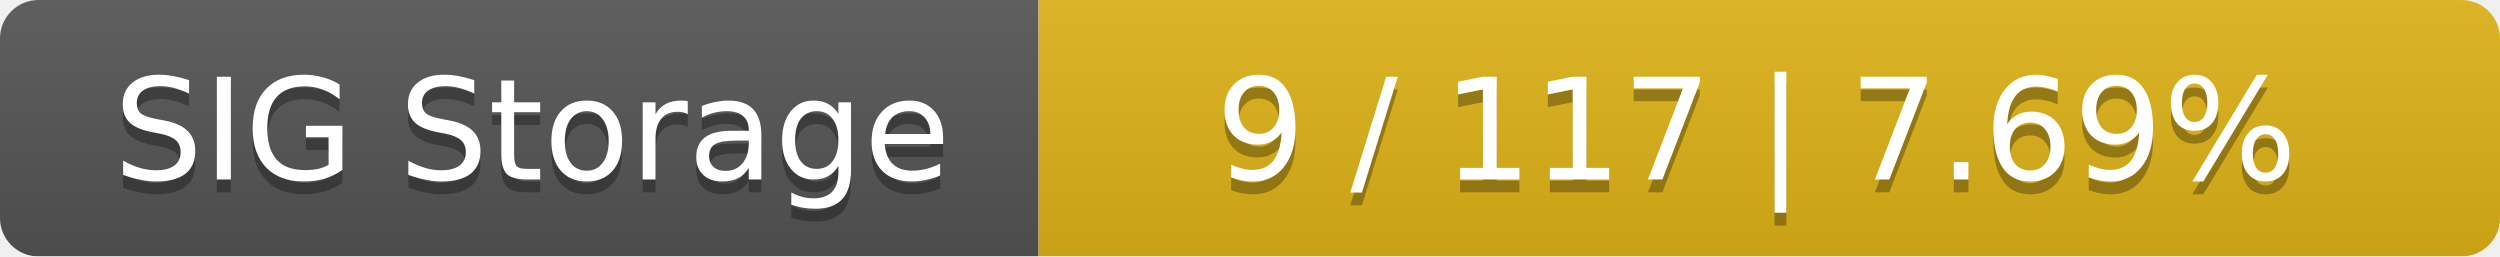
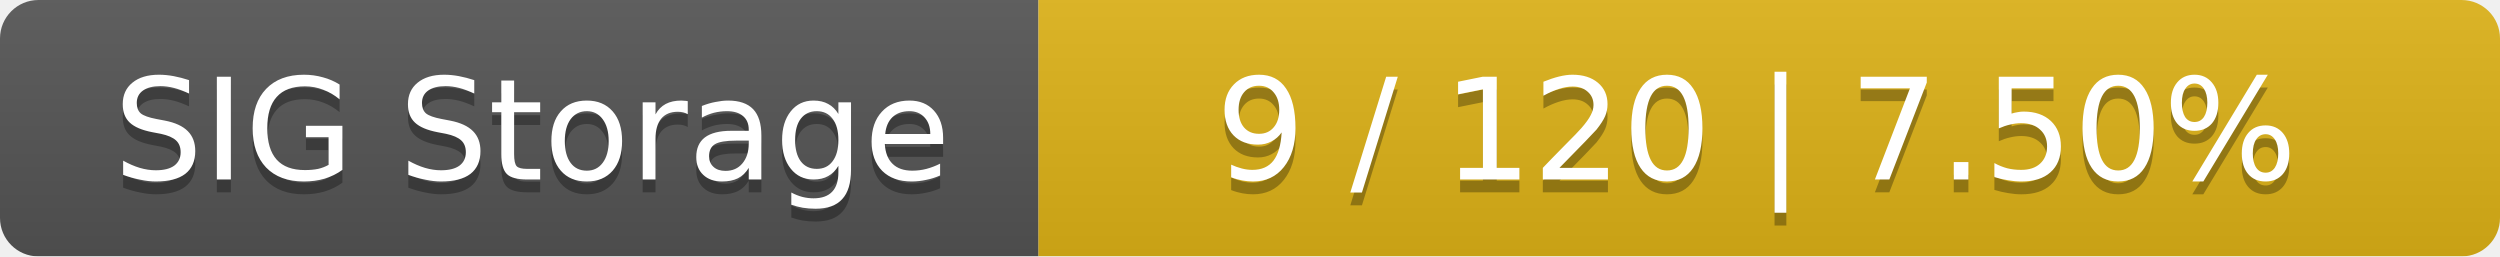
<svg xmlns="http://www.w3.org/2000/svg" width="195" height="20">
  <linearGradient id="smooth" x2="0" y2="100%">
    <stop offset="0" stop-color="#bbb" stop-opacity=".1" />
    <stop offset="1" stop-opacity=".1" />
  </linearGradient>
  <mask id="round">
    <rect width="195" height="20" rx="3" fill="#fff" />
  </mask>
  <g mask="url(#round)">
    <rect width="81" height="20" fill="#555" />
    <rect x="81" width="114" height="20" fill="#dfb317" />
    <rect width="195" height="20" fill="url(#smooth)" />
  </g>
  <g fill="#fff" text-anchor="middle" font-family="DejaVu Sans,Verdana,Geneva,sans-serif" font-size="11">
    <text x="41.5" y="15" fill="#010101" fill-opacity=".3">SIG Storage</text>
    <text x="41.5" y="14">SIG Storage</text>
-     <text x="137" y="15" fill="#010101" fill-opacity=".3">9 / 117    |    7.69%</text>
-     <text x="137" y="14">9 / 117    |    7.69%</text>
+     <text x="137" y="15" fill="#010101" fill-opacity=".3">9 / 120    |    7.50%</text>
+     <text x="137" y="14">9 / 120    |    7.50%</text>
  </g>
</svg>
